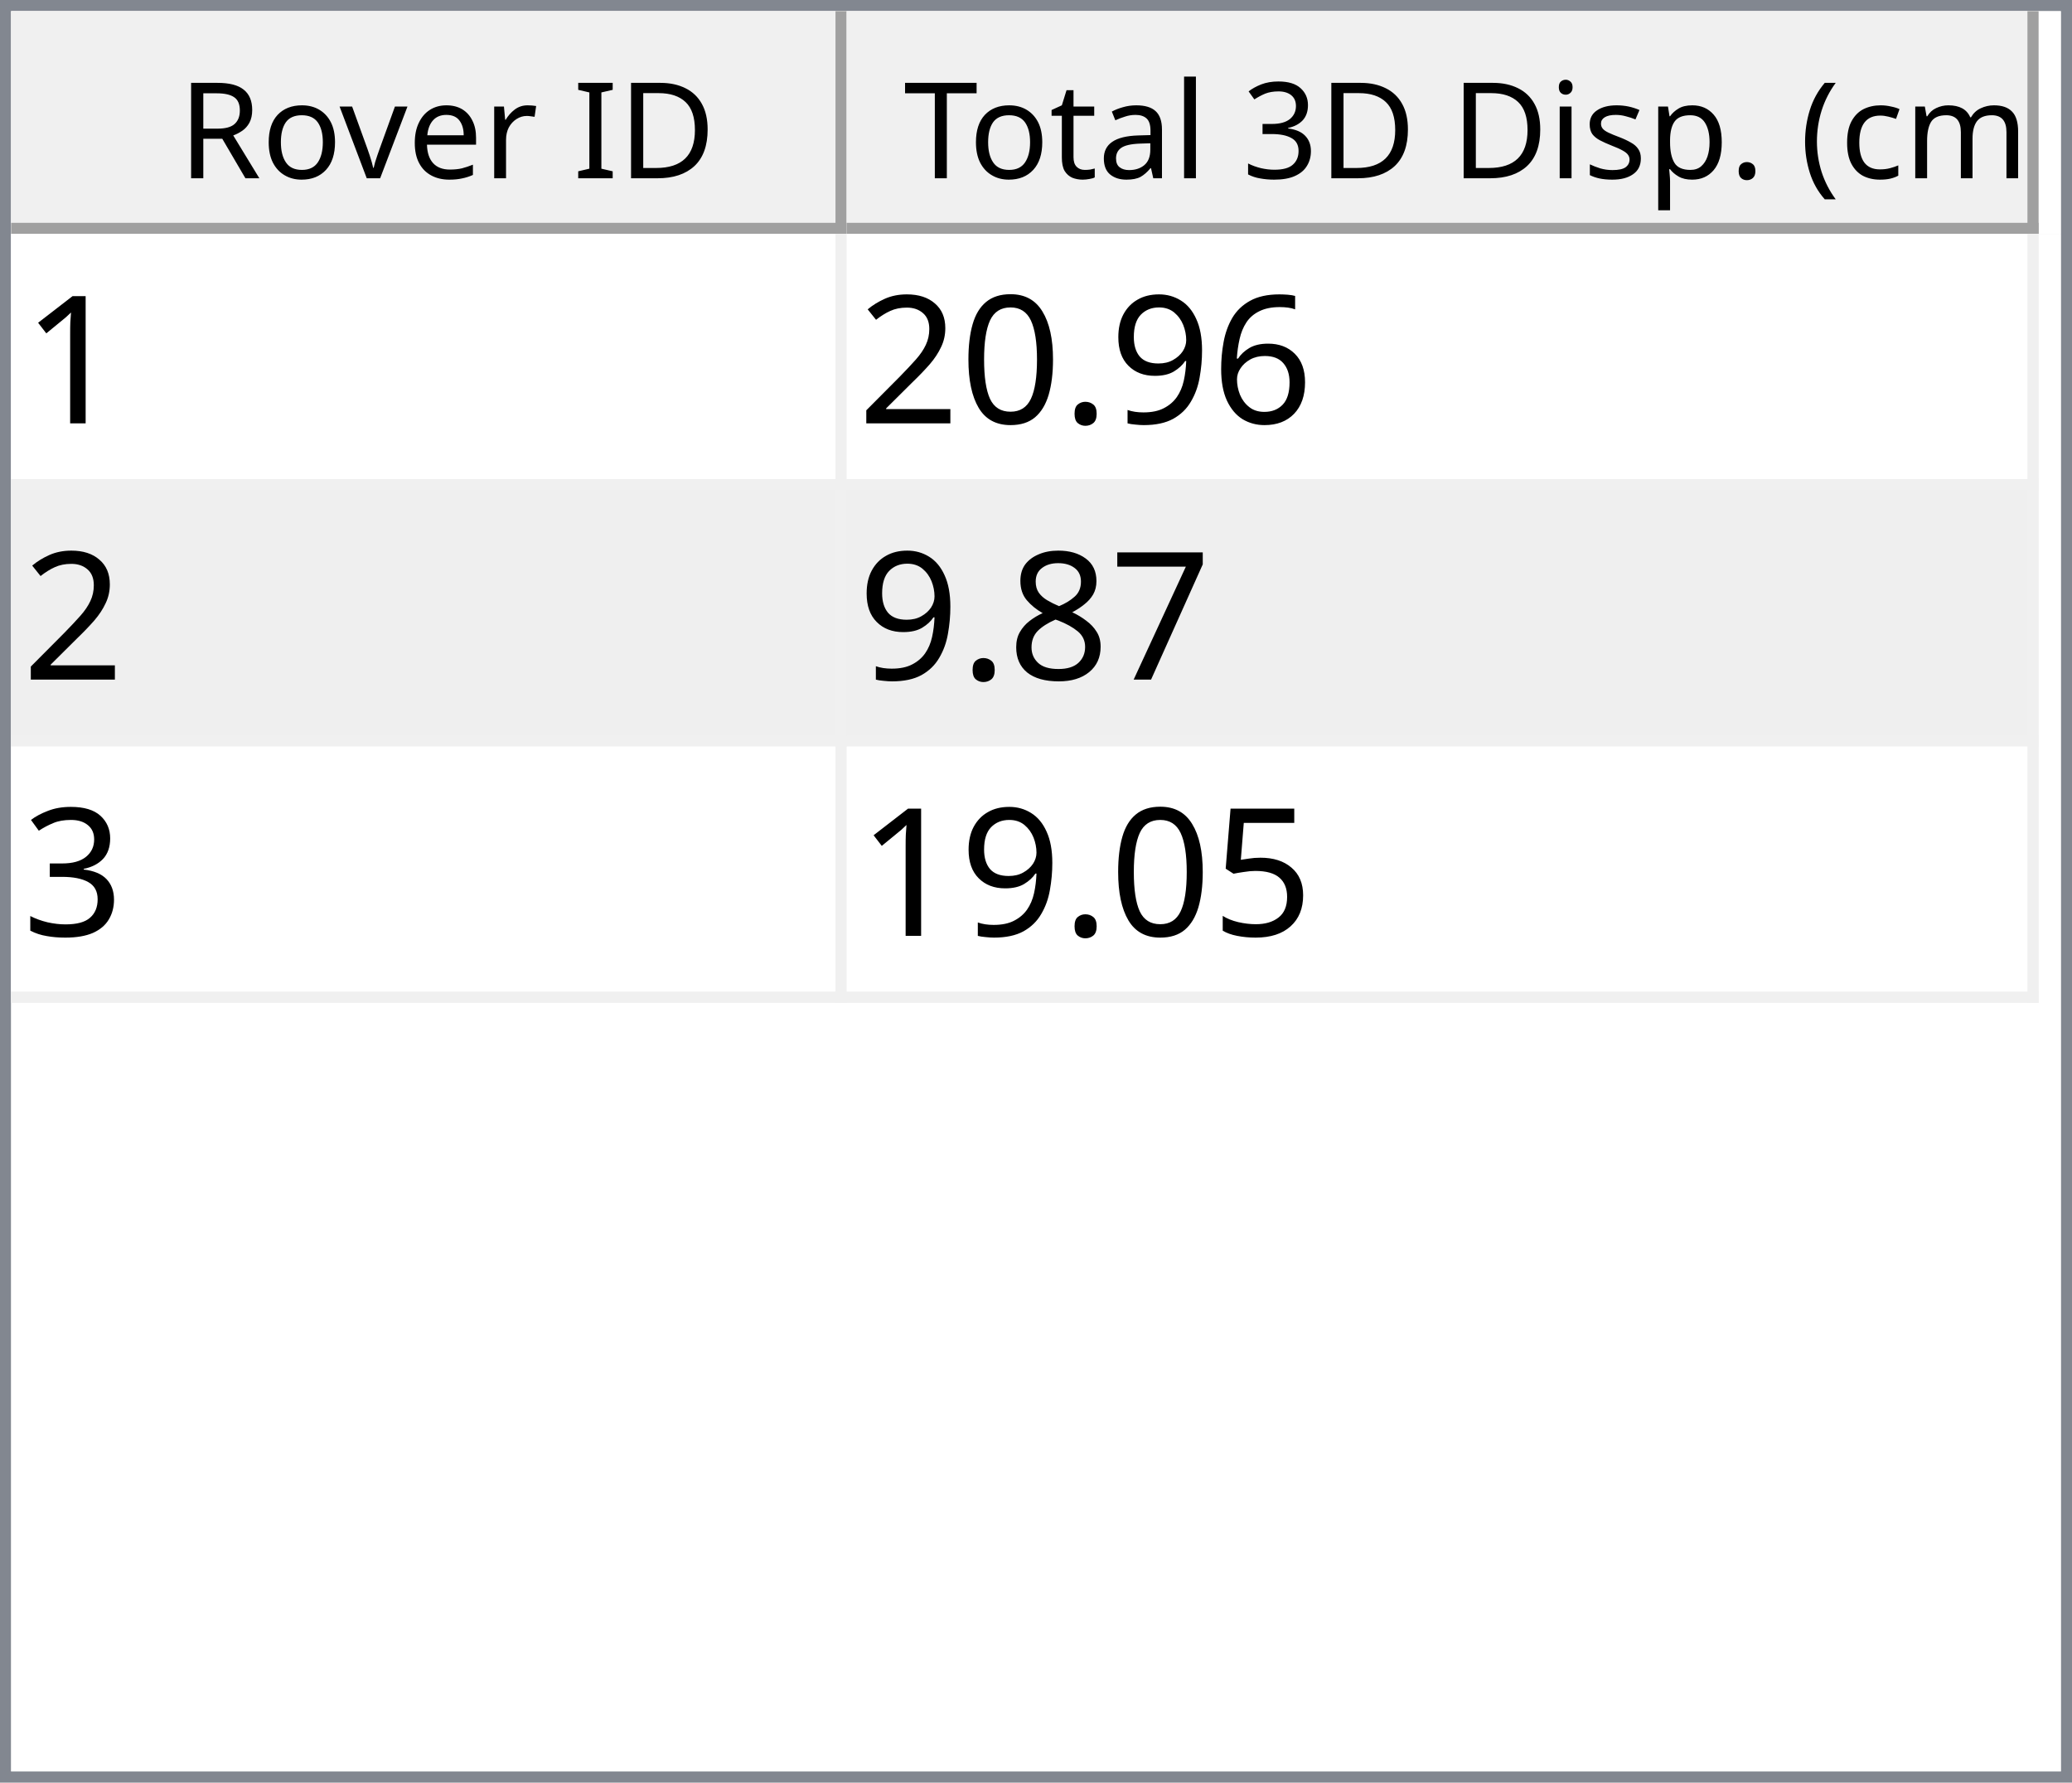
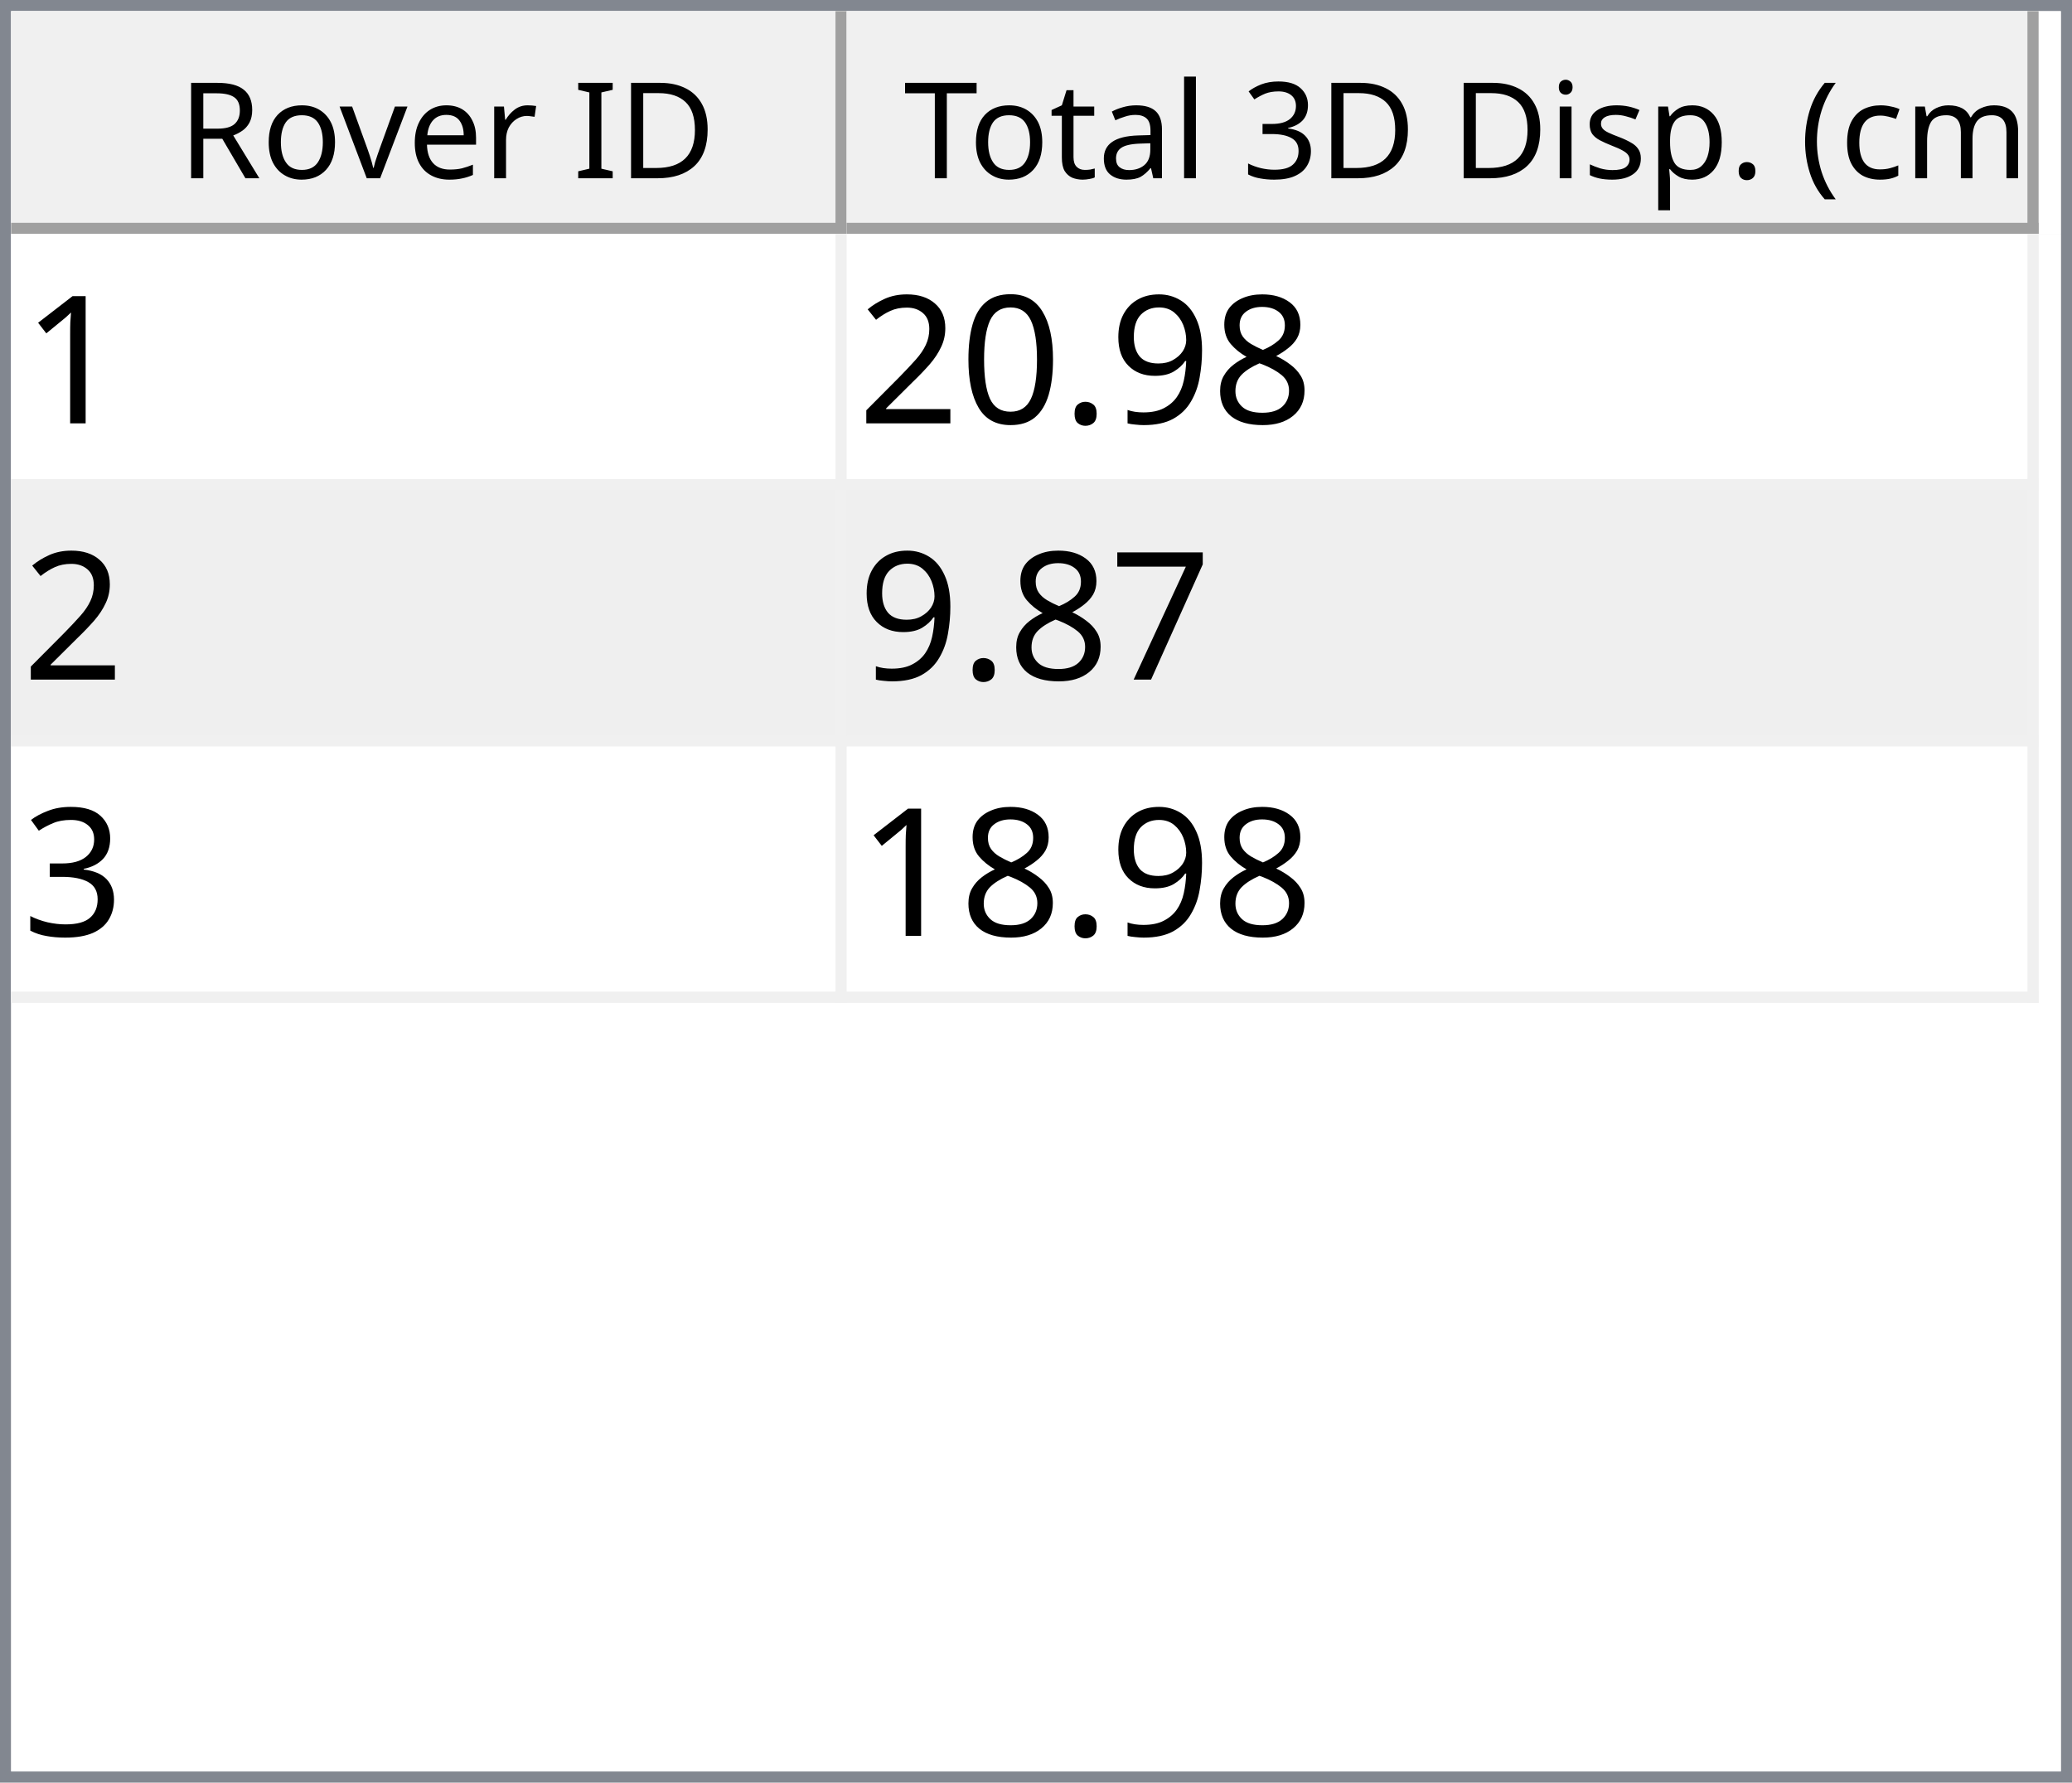
<svg xmlns="http://www.w3.org/2000/svg" style="fill-opacity:1; color-rendering:auto; color-interpolation:auto; text-rendering:auto; stroke:black; stroke-linecap:square; stroke-miterlimit:10; shape-rendering:auto; stroke-opacity:1; fill:black; stroke-dasharray:none; font-weight:normal; stroke-width:1; font-family:'Dialog'; font-style:normal; stroke-linejoin:miter; font-size:12px; stroke-dashoffset:0; image-rendering:auto;" width="186" height="160">
  <defs id="genericDefs" />
  <g>
    <defs id="defs1">
      <clipPath clipPathUnits="userSpaceOnUse" id="clipPath1">
        <path d="M0 0 L186 0 L186 160 L0 160 L0 0 Z" />
      </clipPath>
      <clipPath clipPathUnits="userSpaceOnUse" id="clipPath2">
        <path d="M0 0 L0 160 L186 160 L186 0 Z" />
      </clipPath>
      <clipPath clipPathUnits="userSpaceOnUse" id="clipPath3">
        <path d="M0 0 L0 20 L184 20 L184 0 Z" />
      </clipPath>
      <clipPath clipPathUnits="userSpaceOnUse" id="clipPath4">
        <path d="M0 0 L0 20 L75 20 L75 0 Z" />
      </clipPath>
      <clipPath clipPathUnits="userSpaceOnUse" id="clipPath5">
        <path d="M1 1 L1 19 L74 19 L74 1 Z" />
      </clipPath>
      <clipPath clipPathUnits="userSpaceOnUse" id="clipPath6">
        <path d="M0 0 L0 18 L73 18 L73 0 Z" />
      </clipPath>
      <clipPath clipPathUnits="userSpaceOnUse" id="clipPath7">
        <path d="M-0.5 -0.5 L-0.5 19.5 L74.5 19.5 L74.5 -0.5 Z" />
      </clipPath>
      <clipPath clipPathUnits="userSpaceOnUse" id="clipPath8">
        <path d="M0 0 L0 20 L107 20 L107 0 Z" />
      </clipPath>
      <clipPath clipPathUnits="userSpaceOnUse" id="clipPath9">
        <path d="M1 1 L1 19 L106 19 L106 1 Z" />
      </clipPath>
      <clipPath clipPathUnits="userSpaceOnUse" id="clipPath10">
        <path d="M0 0 L0 18 L105 18 L105 0 Z" />
      </clipPath>
      <clipPath clipPathUnits="userSpaceOnUse" id="clipPath11">
        <path d="M-0.5 -0.5 L-0.5 19.5 L106.5 19.5 L106.5 -0.5 Z" />
      </clipPath>
      <clipPath clipPathUnits="userSpaceOnUse" id="clipPath12">
        <path d="M0 0 L0 138 L184 138 L184 0 Z" />
      </clipPath>
      <clipPath clipPathUnits="userSpaceOnUse" id="clipPath13">
        <path d="M0 0 L0 69 L182 69 L182 0 Z" />
      </clipPath>
      <clipPath clipPathUnits="userSpaceOnUse" id="clipPath14">
        <path d="M-0.5 -0.5 L-0.5 68.5 L181.5 68.5 L181.5 -0.5 Z" />
      </clipPath>
      <clipPath clipPathUnits="userSpaceOnUse" id="clipPath15">
        <path d="M0 0 L0 22 L74 22 L74 0 Z" />
      </clipPath>
      <clipPath clipPathUnits="userSpaceOnUse" id="clipPath16">
        <path d="M0 0 L0 22 L106 22 L106 0 Z" />
      </clipPath>
      <font horiz-adv-x="64.551" id="font1">
        <font-face ascent="107.91" descent="25.098" units-per-em="100" style="font-style:normal; font-family:Segoe UI; font-weight:normal;" />
        <missing-glyph horiz-adv-x="64.551" d="M8.109 0 L8.109 68.266 L56.453 68.266 L56.453 0 L8.109 0 ZM15.328 7.234 L49.219 7.234 L49.219 61.031 L15.328 61.031 L15.328 7.234 Z" />
        <glyph unicode="D" horiz-adv-x="70.117" d="M9.188 0 L9.188 70.016 L28.516 70.016 Q65.531 70.016 65.531 35.891 Q65.531 19.672 55.25 9.836 Q44.969 0 27.734 0 L9.188 0 ZM17.391 62.594 L17.391 7.422 L27.828 7.422 Q41.609 7.422 49.273 14.797 Q56.938 22.172 56.938 35.688 Q56.938 62.594 28.328 62.594 L17.391 62.594 Z" />
        <glyph unicode="I" horiz-adv-x="26.611" d="M17.391 0 L9.188 0 L9.188 70.016 L17.391 70.016 L17.391 0 Z" />
        <glyph unicode=" " horiz-adv-x="27.393" d="" />
        <glyph unicode="r" horiz-adv-x="34.766" d="M34.188 41.891 Q32.078 43.5 28.125 43.5 Q23 43.5 19.555 38.672 Q16.109 33.844 16.109 25.484 L16.109 0 L8.109 0 L8.109 50 L16.109 50 L16.109 39.703 L16.312 39.703 Q18.016 44.969 21.531 47.922 Q25.047 50.875 29.391 50.875 Q32.516 50.875 34.188 50.203 L34.188 41.891 Z" />
        <glyph unicode="e" horiz-adv-x="52.295" d="M48.297 23 L12.984 23 Q13.188 14.656 17.484 10.109 Q21.781 5.562 29.297 5.562 Q37.75 5.562 44.828 11.141 L44.828 3.609 Q38.234 -1.172 27.391 -1.172 Q16.797 -1.172 10.742 5.641 Q4.688 12.453 4.688 24.812 Q4.688 36.469 11.305 43.82 Q17.922 51.172 27.734 51.172 Q37.547 51.172 42.922 44.828 Q48.297 38.484 48.297 27.203 L48.297 23 ZM40.094 29.781 Q40.047 36.719 36.75 40.578 Q33.453 44.438 27.594 44.438 Q21.922 44.438 17.969 40.383 Q14.016 36.328 13.094 29.781 L40.094 29.781 Z" />
        <glyph unicode="v" horiz-adv-x="47.9" d="M47.406 50 L27.484 0 L19.625 0 L0.688 50 L9.469 50 L22.172 13.672 Q23.578 9.672 23.922 6.688 L24.125 6.688 Q24.609 10.453 25.688 13.484 L38.969 50 L47.406 50 Z" />
        <glyph unicode="o" horiz-adv-x="58.594" d="M29 -1.172 Q17.922 -1.172 11.305 5.836 Q4.688 12.844 4.688 24.422 Q4.688 37.016 11.57 44.094 Q18.453 51.172 30.172 51.172 Q41.359 51.172 47.633 44.289 Q53.906 37.406 53.906 25.203 Q53.906 13.234 47.141 6.031 Q40.375 -1.172 29 -1.172 ZM29.594 44.438 Q21.875 44.438 17.383 39.188 Q12.891 33.938 12.891 24.703 Q12.891 15.828 17.43 10.695 Q21.969 5.562 29.594 5.562 Q37.359 5.562 41.531 10.594 Q45.703 15.625 45.703 24.906 Q45.703 34.281 41.531 39.359 Q37.359 44.438 29.594 44.438 Z" />
        <glyph unicode="R" horiz-adv-x="59.814" d="M59.375 0 L49.609 0 L37.891 19.625 Q36.281 22.359 34.766 24.289 Q33.25 26.219 31.664 27.438 Q30.078 28.656 28.25 29.219 Q26.422 29.781 24.125 29.781 L17.391 29.781 L17.391 0 L9.188 0 L9.188 70.016 L30.078 70.016 Q34.672 70.016 38.555 68.867 Q42.438 67.719 45.289 65.375 Q48.141 63.031 49.758 59.547 Q51.375 56.062 51.375 51.375 Q51.375 47.703 50.273 44.656 Q49.172 41.609 47.148 39.211 Q45.125 36.812 42.266 35.133 Q39.406 33.453 35.844 32.516 L35.844 32.328 Q37.594 31.547 38.891 30.547 Q40.188 29.547 41.359 28.18 Q42.531 26.812 43.68 25.078 Q44.828 23.344 46.234 21.047 L59.375 0 ZM17.391 62.594 L17.391 37.203 L28.516 37.203 Q31.594 37.203 34.203 38.133 Q36.812 39.062 38.719 40.797 Q40.625 42.531 41.703 45.047 Q42.781 47.562 42.781 50.688 Q42.781 56.297 39.141 59.445 Q35.5 62.594 28.609 62.594 L17.391 62.594 Z" />
        <glyph unicode=")" horiz-adv-x="30.176" d="M8.297 -15.922 L1.172 -15.922 Q16.406 2.344 16.406 26.812 Q16.406 51.469 1.078 70.016 L8.297 70.016 Q23.531 52.156 23.531 26.703 Q23.531 1.375 8.297 -15.922 Z" />
        <glyph unicode="m" horiz-adv-x="86.133" d="M79.109 0 L71.094 0 L71.094 28.719 Q71.094 37.016 68.531 40.727 Q65.969 44.438 59.906 44.438 Q54.781 44.438 51.195 39.75 Q47.609 35.062 47.609 28.516 L47.609 0 L39.594 0 L39.594 29.688 Q39.594 44.438 28.219 44.438 Q22.953 44.438 19.531 40.016 Q16.109 35.594 16.109 28.516 L16.109 0 L8.109 0 L8.109 50 L16.109 50 L16.109 42.094 L16.312 42.094 Q21.625 51.172 31.844 51.172 Q36.969 51.172 40.773 48.312 Q44.578 45.453 46 40.828 Q51.562 51.172 62.594 51.172 Q79.109 51.172 79.109 30.812 L79.109 0 Z" />
        <glyph unicode="c" horiz-adv-x="46.191" d="M42.188 2.297 Q36.422 -1.172 28.516 -1.172 Q17.828 -1.172 11.258 5.789 Q4.688 12.75 4.688 23.828 Q4.688 36.188 11.766 43.68 Q18.844 51.172 30.672 51.172 Q37.25 51.172 42.281 48.734 L42.281 40.531 Q36.719 44.438 30.375 44.438 Q22.703 44.438 17.797 38.945 Q12.891 33.453 12.891 24.516 Q12.891 15.719 17.508 10.641 Q22.125 5.562 29.891 5.562 Q36.422 5.562 42.188 9.906 L42.188 2.297 Z" />
        <glyph unicode="(" horiz-adv-x="30.176" d="M29.109 -15.922 L21.969 -15.922 Q6.844 1.375 6.844 26.703 Q6.844 52.156 21.969 70.016 L29.203 70.016 Q13.875 51.469 13.875 26.812 Q13.875 2.344 29.109 -15.922 Z" />
        <glyph unicode="." horiz-adv-x="21.68" d="M10.891 -1.078 Q8.641 -1.078 7.055 0.539 Q5.469 2.156 5.469 4.391 Q5.469 6.641 7.055 8.273 Q8.641 9.906 10.891 9.906 Q13.188 9.906 14.797 8.273 Q16.406 6.641 16.406 4.391 Q16.406 2.156 14.797 0.539 Q13.188 -1.078 10.891 -1.078 Z" />
        <glyph unicode="p" horiz-adv-x="58.789" d="M16.312 7.234 L16.109 7.234 L16.109 -23 L8.109 -23 L8.109 50 L16.109 50 L16.109 41.219 L16.312 41.219 Q22.219 51.172 33.594 51.172 Q43.266 51.172 48.688 44.461 Q54.109 37.75 54.109 26.469 Q54.109 13.922 48 6.375 Q41.891 -1.172 31.297 -1.172 Q21.578 -1.172 16.312 7.234 ZM16.109 27.391 L16.109 20.406 Q16.109 14.203 20.141 9.883 Q24.172 5.562 30.375 5.562 Q37.641 5.562 41.773 11.133 Q45.906 16.703 45.906 26.609 Q45.906 34.969 42.047 39.703 Q38.188 44.438 31.594 44.438 Q24.609 44.438 20.359 39.578 Q16.109 34.719 16.109 27.391 Z" />
        <glyph unicode="s" horiz-adv-x="42.432" d="M5.078 1.812 L5.078 10.406 Q11.625 5.562 19.484 5.562 Q30.031 5.562 30.031 12.594 Q30.031 14.594 29.125 15.992 Q28.219 17.391 26.68 18.461 Q25.141 19.531 23.07 20.383 Q21 21.234 18.609 22.172 Q15.281 23.484 12.766 24.828 Q10.25 26.172 8.57 27.859 Q6.891 29.547 6.031 31.695 Q5.172 33.844 5.172 36.719 Q5.172 40.234 6.789 42.945 Q8.406 45.656 11.086 47.484 Q13.766 49.312 17.211 50.242 Q20.656 51.172 24.312 51.172 Q30.812 51.172 35.938 48.922 L35.938 40.828 Q30.422 44.438 23.25 44.438 Q21 44.438 19.195 43.922 Q17.391 43.406 16.094 42.477 Q14.797 41.547 14.086 40.258 Q13.375 38.969 13.375 37.406 Q13.375 35.453 14.086 34.133 Q14.797 32.812 16.164 31.789 Q17.531 30.766 19.484 29.938 Q21.438 29.109 23.922 28.125 Q27.25 26.859 29.883 25.516 Q32.516 24.172 34.375 22.484 Q36.234 20.797 37.234 18.602 Q38.234 16.406 38.234 13.375 Q38.234 9.672 36.602 6.938 Q34.969 4.203 32.234 2.398 Q29.5 0.594 25.93 -0.289 Q22.359 -1.172 18.453 -1.172 Q10.75 -1.172 5.078 1.812 Z" />
        <glyph unicode="i" horiz-adv-x="24.219" d="M12.203 62.703 Q10.062 62.703 8.547 64.164 Q7.031 65.625 7.031 67.875 Q7.031 70.125 8.547 71.609 Q10.062 73.094 12.203 73.094 Q14.406 73.094 15.945 71.609 Q17.484 70.125 17.484 67.875 Q17.484 65.719 15.945 64.211 Q14.406 62.703 12.203 62.703 ZM16.109 0 L8.109 0 L8.109 50 L16.109 50 L16.109 0 Z" />
        <glyph unicode="3" horiz-adv-x="53.906" d="M46.531 19.828 Q46.531 15.094 44.75 11.211 Q42.969 7.328 39.719 4.57 Q36.469 1.812 31.93 0.297 Q27.391 -1.219 21.922 -1.219 Q11.922 -1.219 6 2.594 L6 11.188 Q13.094 5.609 22.219 5.609 Q25.875 5.609 28.828 6.539 Q31.781 7.469 33.906 9.227 Q36.031 10.984 37.18 13.477 Q38.328 15.969 38.328 19.094 Q38.328 32.812 18.797 32.812 L12.984 32.812 L12.984 39.594 L18.5 39.594 Q35.797 39.594 35.797 52.484 Q35.797 64.406 22.609 64.406 Q15.188 64.406 8.688 59.422 L8.688 67.188 Q15.375 71.188 24.609 71.188 Q29 71.188 32.57 69.969 Q36.141 68.75 38.68 66.555 Q41.219 64.359 42.609 61.281 Q44 58.203 44 54.5 Q44 40.672 30.031 36.719 L30.031 36.531 Q33.594 36.141 36.625 34.797 Q39.656 33.453 41.852 31.305 Q44.047 29.156 45.289 26.25 Q46.531 23.344 46.531 19.828 Z" />
        <glyph unicode="l" horiz-adv-x="24.219" d="M16.109 0 L8.109 0 L8.109 74.031 L16.109 74.031 L16.109 0 Z" />
        <glyph unicode="a" horiz-adv-x="50.879" d="M43.891 0 L35.891 0 L35.891 7.812 L35.688 7.812 Q30.469 -1.172 20.312 -1.172 Q12.844 -1.172 8.617 2.781 Q4.391 6.734 4.391 13.281 Q4.391 27.297 20.906 29.594 L35.891 31.688 Q35.891 44.438 25.594 44.438 Q16.547 44.438 9.281 38.281 L9.281 46.484 Q16.656 51.172 26.266 51.172 Q43.891 51.172 43.891 32.516 L43.891 0 ZM35.891 25.297 L23.828 23.641 Q18.266 22.859 15.43 20.875 Q12.594 18.891 12.594 13.875 Q12.594 10.203 15.211 7.883 Q17.828 5.562 22.172 5.562 Q28.125 5.562 32.008 9.742 Q35.891 13.922 35.891 20.312 L35.891 25.297 Z" />
        <glyph unicode="t" horiz-adv-x="33.887" d="M31.297 0.484 Q28.469 -1.078 23.828 -1.078 Q10.688 -1.078 10.688 13.578 L10.688 43.172 L2.094 43.172 L2.094 50 L10.688 50 L10.688 62.203 L18.703 64.797 L18.703 50 L31.297 50 L31.297 43.172 L18.703 43.172 L18.703 14.984 Q18.703 9.969 20.414 7.82 Q22.125 5.672 26.078 5.672 Q29.109 5.672 31.297 7.328 L31.297 0.484 Z" />
        <glyph unicode="T" horiz-adv-x="52.393" d="M50.594 62.594 L30.375 62.594 L30.375 0 L22.172 0 L22.172 62.594 L2 62.594 L2 70.016 L50.594 70.016 L50.594 62.594 Z" />
      </font>
      <font horiz-adv-x="75.0" id="font2">
        <font-face ascent="100.537" descent="21.973" units-per-em="100" style="font-style:normal; font-family:sans-serif; font-weight:normal;" />
        <missing-glyph horiz-adv-x="75.0" d="M12.5 0 L12.5 62.5 L62.5 62.5 L62.5 0 L12.5 0 ZM14.062 1.562 L60.938 1.562 L60.938 60.938 L14.062 60.938 L14.062 1.562 Z" />
        <glyph unicode="1" horiz-adv-x="55.615" d="M37.25 0 L28.469 0 L28.469 56 Q25.297 52.984 20.141 49.953 Q14.984 46.922 10.891 45.406 L10.891 53.906 Q18.266 57.375 23.781 62.305 Q29.297 67.234 31.594 71.875 L37.25 71.875 L37.25 0 Z" />
-         <glyph unicode="6" horiz-adv-x="55.615" d="M49.75 54.047 L41.016 53.375 Q39.844 58.547 37.703 60.891 Q34.125 64.656 28.906 64.656 Q24.703 64.656 21.531 62.312 Q17.391 59.281 14.992 53.469 Q12.594 47.656 12.5 36.922 Q15.672 41.75 20.266 44.094 Q24.859 46.438 29.891 46.438 Q38.672 46.438 44.852 39.969 Q51.031 33.5 51.031 23.25 Q51.031 16.5 48.125 10.719 Q45.219 4.938 40.141 1.859 Q35.062 -1.219 28.609 -1.219 Q17.625 -1.219 10.695 6.859 Q3.766 14.938 3.766 33.5 Q3.766 54.25 11.422 63.672 Q18.109 71.875 29.438 71.875 Q37.891 71.875 43.289 67.141 Q48.688 62.406 49.75 54.047 ZM13.875 23.188 Q13.875 18.656 15.797 14.508 Q17.719 10.359 21.188 8.18 Q24.656 6 28.469 6 Q34.031 6 38.039 10.492 Q42.047 14.984 42.047 22.703 Q42.047 30.125 38.086 34.398 Q34.125 38.672 28.125 38.672 Q22.172 38.672 18.023 34.398 Q13.875 30.125 13.875 23.188 Z" />
+         <glyph unicode="8" horiz-adv-x="55.615" d="M17.672 38.812 Q12.203 40.828 9.57 44.539 Q6.938 48.25 6.938 53.422 Q6.938 61.234 12.555 66.555 Q18.172 71.875 27.484 71.875 Q36.859 71.875 42.578 66.43 Q48.297 60.984 48.297 53.172 Q48.297 48.188 45.68 44.508 Q43.062 40.828 37.75 38.812 Q44.344 36.672 47.781 31.883 Q51.219 27.094 51.219 20.453 Q51.219 11.281 44.727 5.031 Q38.234 -1.219 27.641 -1.219 Q17.047 -1.219 10.547 5.055 Q4.047 11.328 4.047 20.703 Q4.047 27.688 7.594 32.398 Q11.141 37.109 17.672 38.812 ZM15.922 53.719 Q15.922 48.641 19.195 45.414 Q22.469 42.188 27.688 42.188 Q32.766 42.188 36.016 45.383 Q39.266 48.578 39.266 53.219 Q39.266 58.062 35.914 61.359 Q32.562 64.656 27.594 64.656 Q22.562 64.656 19.242 61.43 Q15.922 58.203 15.922 53.719 ZM13.094 20.656 Q13.094 16.891 14.875 13.375 Q16.656 9.859 20.172 7.93 Q23.688 6 27.734 6 Q34.031 6 38.133 10.055 Q42.234 14.109 42.234 20.359 Q42.234 26.703 38.016 30.859 Q33.797 35.016 27.438 35.016 Q21.234 35.016 17.164 30.914 Q13.094 26.812 13.094 20.656 Z" />
        <glyph unicode="9" horiz-adv-x="55.615" d="M5.469 16.547 L13.922 17.328 Q14.984 11.375 18.016 8.688 Q21.047 6 25.781 6 Q29.828 6 32.883 7.859 Q35.938 9.719 37.891 12.82 Q39.844 15.922 41.164 21.195 Q42.484 26.469 42.484 31.938 Q42.484 32.516 42.438 33.688 Q39.797 29.5 35.234 26.883 Q30.672 24.266 25.344 24.266 Q16.453 24.266 10.305 30.711 Q4.156 37.156 4.156 47.703 Q4.156 58.594 10.578 65.234 Q17 71.875 26.656 71.875 Q33.641 71.875 39.43 68.117 Q45.219 64.359 48.219 57.398 Q51.219 50.438 51.219 37.25 Q51.219 23.531 48.242 15.406 Q45.266 7.281 39.383 3.031 Q33.5 -1.219 25.594 -1.219 Q17.188 -1.219 11.867 3.445 Q6.547 8.109 5.469 16.547 ZM41.453 48.141 Q41.453 55.719 37.43 60.156 Q33.406 64.594 27.734 64.594 Q21.875 64.594 17.531 59.812 Q13.188 55.031 13.188 47.406 Q13.188 40.578 17.312 36.305 Q21.438 32.031 27.484 32.031 Q33.594 32.031 37.523 36.305 Q41.453 40.578 41.453 48.141 Z" />
        <glyph unicode="." horiz-adv-x="27.783" d="M9.078 0 L9.078 10.016 L19.094 10.016 L19.094 0 L9.078 0 Z" />
        <glyph unicode="0" horiz-adv-x="55.615" d="M4.156 35.297 Q4.156 48 6.766 55.742 Q9.375 63.484 14.523 67.68 Q19.672 71.875 27.484 71.875 Q33.25 71.875 37.594 69.555 Q41.938 67.234 44.773 62.867 Q47.609 58.5 49.219 52.227 Q50.828 45.953 50.828 35.297 Q50.828 22.703 48.242 14.969 Q45.656 7.234 40.508 3.008 Q35.359 -1.219 27.484 -1.219 Q17.141 -1.219 11.234 6.203 Q4.156 15.141 4.156 35.297 ZM13.188 35.297 Q13.188 17.672 17.312 11.836 Q21.438 6 27.484 6 Q33.547 6 37.672 11.859 Q41.797 17.719 41.797 35.297 Q41.797 52.984 37.672 58.789 Q33.547 64.594 27.391 64.594 Q21.344 64.594 17.719 59.469 Q13.188 52.938 13.188 35.297 Z" />
        <glyph unicode="2" horiz-adv-x="55.615" d="M50.344 8.453 L50.344 0 L3.031 0 Q2.938 3.172 4.047 6.109 Q5.859 10.938 9.836 15.625 Q13.812 20.312 21.344 26.469 Q33.016 36.031 37.117 41.625 Q41.219 47.219 41.219 52.203 Q41.219 57.422 37.477 61.008 Q33.734 64.594 27.734 64.594 Q21.391 64.594 17.578 60.789 Q13.766 56.984 13.719 50.25 L4.688 51.172 Q5.609 61.281 11.664 66.578 Q17.719 71.875 27.938 71.875 Q38.234 71.875 44.242 66.164 Q50.25 60.453 50.25 52 Q50.25 47.703 48.492 43.555 Q46.734 39.406 42.656 34.812 Q38.578 30.219 29.109 22.219 Q21.188 15.578 18.945 13.211 Q16.703 10.844 15.234 8.453 L50.344 8.453 Z" />
        <glyph unicode="7" horiz-adv-x="55.615" d="M4.734 62.203 L4.734 70.656 L51.078 70.656 L51.078 63.812 Q44.234 56.547 37.523 44.484 Q30.812 32.422 27.156 19.672 Q24.516 10.688 23.781 0 L14.75 0 Q14.891 8.453 18.062 20.414 Q21.234 32.375 27.172 43.484 Q33.109 54.594 39.797 62.203 L4.734 62.203 Z" />
-         <glyph unicode="8" horiz-adv-x="55.615" d="M17.672 38.812 Q12.203 40.828 9.57 44.539 Q6.938 48.25 6.938 53.422 Q6.938 61.234 12.555 66.555 Q18.172 71.875 27.484 71.875 Q36.859 71.875 42.578 66.43 Q48.297 60.984 48.297 53.172 Q48.297 48.188 45.68 44.508 Q43.062 40.828 37.75 38.812 Q44.344 36.672 47.781 31.883 Q51.219 27.094 51.219 20.453 Q51.219 11.281 44.727 5.031 Q38.234 -1.219 27.641 -1.219 Q17.047 -1.219 10.547 5.055 Q4.047 11.328 4.047 20.703 Q4.047 27.688 7.594 32.398 Q11.141 37.109 17.672 38.812 ZM15.922 53.719 Q15.922 48.641 19.195 45.414 Q22.469 42.188 27.688 42.188 Q32.766 42.188 36.016 45.383 Q39.266 48.578 39.266 53.219 Q39.266 58.062 35.914 61.359 Q32.562 64.656 27.594 64.656 Q22.562 64.656 19.242 61.43 Q15.922 58.203 15.922 53.719 ZM13.094 20.656 Q13.094 16.891 14.875 13.375 Q16.656 9.859 20.172 7.93 Q23.688 6 27.734 6 Q34.031 6 38.133 10.055 Q42.234 14.109 42.234 20.359 Q42.234 26.703 38.016 30.859 Q33.797 35.016 27.438 35.016 Q21.234 35.016 17.164 30.914 Q13.094 26.812 13.094 20.656 Z" />
        <glyph unicode="3" horiz-adv-x="55.615" d="M4.203 18.891 L12.984 20.062 Q14.5 12.594 18.141 9.297 Q21.781 6 27 6 Q33.203 6 37.477 10.297 Q41.75 14.594 41.75 20.953 Q41.75 27 37.797 30.93 Q33.844 34.859 27.734 34.859 Q25.25 34.859 21.531 33.891 L22.516 41.609 Q23.391 41.5 23.922 41.5 Q29.547 41.5 34.039 44.43 Q38.531 47.359 38.531 53.469 Q38.531 58.297 35.258 61.477 Q31.984 64.656 26.812 64.656 Q21.688 64.656 18.266 61.43 Q14.844 58.203 13.875 51.766 L5.078 53.328 Q6.688 62.156 12.398 67.016 Q18.109 71.875 26.609 71.875 Q32.469 71.875 37.398 69.359 Q42.328 66.844 44.945 62.5 Q47.562 58.156 47.562 53.266 Q47.562 48.641 45.07 44.828 Q42.578 41.016 37.703 38.766 Q44.047 37.312 47.562 32.695 Q51.078 28.078 51.078 21.141 Q51.078 11.766 44.242 5.25 Q37.406 -1.266 26.953 -1.266 Q17.531 -1.266 11.305 4.352 Q5.078 9.969 4.203 18.891 Z" />
-         <glyph unicode="5" horiz-adv-x="55.615" d="M4.156 18.75 L13.375 19.531 Q14.406 12.797 18.141 9.398 Q21.875 6 27.156 6 Q33.5 6 37.891 10.789 Q42.281 15.578 42.281 23.484 Q42.281 31 38.062 35.352 Q33.844 39.703 27 39.703 Q22.75 39.703 19.336 37.773 Q15.922 35.844 13.969 32.766 L5.719 33.844 L12.641 70.609 L48.25 70.609 L48.25 62.203 L19.672 62.203 L15.828 42.969 Q22.266 47.469 29.344 47.469 Q38.719 47.469 45.164 40.969 Q51.609 34.469 51.609 24.266 Q51.609 14.547 45.953 7.469 Q39.062 -1.219 27.156 -1.219 Q17.391 -1.219 11.211 4.25 Q5.031 9.719 4.156 18.75 Z" />
      </font>
    </defs>
    <g style="fill:white; stroke:white;">
      <rect x="0" y="0" width="186" style="clip-path:url(#clipPath1); stroke:none;" height="160" />
    </g>
    <g style="fill:white; text-rendering:optimizeSpeed; color-rendering:optimizeSpeed; image-rendering:optimizeSpeed; shape-rendering:crispEdges; stroke:white; color-interpolation:sRGB;">
      <rect x="0" width="186" height="160" y="0" style="stroke:none;" />
      <path style="stroke:none;" d="M0 160 L186 160 L186 0 L0 0 Z" />
    </g>
    <g style="fill:rgb(240,240,240); font-family:'Segoe UI'; stroke:rgb(240,240,240);">
      <rect x="0" y="0" width="186" style="clip-path:url(#clipPath2); stroke:none;" height="160" />
    </g>
    <g style="fill:rgb(130,135,144); font-family:'Segoe UI'; stroke:rgb(130,135,144);">
      <path d="M0 0 L186 0 L186 160 L0 160 L0 0 ZM1 1 L185 1 L185 159 L1 159 L1 1 Z" style="fill-rule:evenodd; clip-path:url(#clipPath2); stroke:none;" />
    </g>
    <g style="fill:white; font-family:'Segoe UI'; stroke:white;" transform="translate(1,1)">
      <rect x="0" y="0" width="184" style="clip-path:url(#clipPath3); stroke:none;" height="20" />
    </g>
    <g style="fill:rgb(240,240,240); font-family:'Segoe UI'; stroke:rgb(240,240,240);" transform="translate(1,1)">
      <rect x="0" y="0" width="75" style="clip-path:url(#clipPath4); stroke:none;" height="20" />
    </g>
    <g style="font-family:'Segoe UI';" transform="translate(2,2)">
      <text x="14" xml:space="preserve" y="14" style="clip-path:url(#clipPath6); stroke:none;">Rover ID</text>
    </g>
    <g style="fill:rgb(160,160,160); font-family:'Segoe UI'; stroke:rgb(160,160,160); stroke-linejoin:bevel;" transform="translate(1.5,1.5)">
      <line x1="74" x2="74" y1="0" style="fill:none; clip-path:url(#clipPath7);" y2="19" />
    </g>
    <g style="fill:rgb(160,160,160); font-family:'Segoe UI'; stroke:rgb(160,160,160); stroke-linejoin:bevel;" transform="matrix(1,0,0,1,1,1) translate(0.5,0.5)">
      <line x1="0" x2="74" y1="19" style="fill:none; clip-path:url(#clipPath7);" y2="19" />
    </g>
    <g style="fill:rgb(240,240,240); font-family:'Segoe UI'; stroke:rgb(240,240,240);" transform="translate(76,1)">
      <rect x="0" y="0" width="107" style="clip-path:url(#clipPath8); stroke:none;" height="20" />
    </g>
    <g style="font-family:'Segoe UI';" transform="translate(77,2)">
      <text x="1" xml:space="preserve" y="14" style="clip-path:url(#clipPath10); stroke:none;"> Total 3D Disp. (cm)</text>
    </g>
    <g style="fill:rgb(160,160,160); font-family:'Segoe UI'; stroke:rgb(160,160,160); stroke-linejoin:bevel;" transform="translate(76.5,1.5)">
      <line x1="106" x2="106" y1="0" style="fill:none; clip-path:url(#clipPath11);" y2="19" />
    </g>
    <g style="fill:rgb(160,160,160); font-family:'Segoe UI'; stroke:rgb(160,160,160); stroke-linejoin:bevel;" transform="matrix(1,0,0,1,76,1) translate(0.5,0.5)">
      <line x1="0" x2="106" y1="19" style="fill:none; clip-path:url(#clipPath11);" y2="19" />
    </g>
    <g style="fill:white; font-family:'Segoe UI'; stroke:white;" transform="translate(1,21)">
      <rect x="0" y="0" width="184" style="clip-path:url(#clipPath12); stroke:none;" height="138" />
    </g>
    <g style="fill:rgb(240,240,240); font-size:16px; font-family:sans-serif; stroke:rgb(240,240,240);" transform="translate(1,21)">
      <rect x="0" y="0" width="182" style="clip-path:url(#clipPath13); stroke:none;" height="69" />
      <line transform="translate(0.5,0.5)" x1="0" x2="181" y1="22" style="clip-path:url(#clipPath14); fill:none; stroke-linejoin:bevel;" y2="22" />
    </g>
    <g transform="matrix(1,0,0,1,1,21) translate(0.5,0.5)" style="fill:rgb(240,240,240); font-size:16px; font-family:sans-serif; stroke:rgb(240,240,240); stroke-linejoin:bevel;">
      <line x1="0" x2="181" y1="45" style="fill:none; clip-path:url(#clipPath14);" y2="45" />
    </g>
    <g transform="matrix(1,0,0,1,1,21) translate(0.5,0.5)" style="fill:rgb(240,240,240); font-size:16px; font-family:sans-serif; stroke:rgb(240,240,240); stroke-linejoin:bevel;">
      <line x1="0" x2="181" y1="68" style="fill:none; clip-path:url(#clipPath14);" y2="68" />
    </g>
    <g transform="matrix(1,0,0,1,1,21) translate(0.5,0.5)" style="fill:rgb(240,240,240); font-size:16px; font-family:sans-serif; stroke:rgb(240,240,240); stroke-linejoin:bevel;">
      <line x1="74" x2="74" y1="0" style="fill:none; clip-path:url(#clipPath14);" y2="68" />
    </g>
    <g transform="matrix(1,0,0,1,1,21) translate(0.5,0.5)" style="fill:rgb(240,240,240); font-size:16px; font-family:sans-serif; stroke:rgb(240,240,240); stroke-linejoin:bevel;">
      <line x1="181" x2="181" y1="0" style="fill:none; clip-path:url(#clipPath14);" y2="68" />
    </g>
    <g style="fill:white; font-size:16px; font-family:sans-serif; stroke:white;" transform="matrix(1,0,0,1,1,21)">
      <rect x="0" y="0" width="74" style="clip-path:url(#clipPath15); stroke:none;" height="22" />
      <text x="1" y="17" style="fill:black; clip-path:url(#clipPath15); stroke:none;" xml:space="preserve">1</text>
    </g>
    <g style="fill:white; font-size:16px; font-family:sans-serif; stroke:white;" transform="matrix(1,0,0,1,1,21) translate(75,0)">
      <rect x="0" y="0" width="106" style="clip-path:url(#clipPath16); stroke:none;" height="22" />
-       <text x="1" y="17" style="fill:black; clip-path:url(#clipPath16); stroke:none;" xml:space="preserve">20.96</text>
+       <text x="1" y="17" style="fill:black; clip-path:url(#clipPath16); stroke:none;" xml:space="preserve">20.98</text>
    </g>
    <g style="fill:rgb(239,239,239); font-size:16px; font-family:sans-serif; stroke:rgb(239,239,239);" transform="matrix(1,0,0,1,1,21) translate(0,23)">
      <rect x="0" y="0" width="74" style="clip-path:url(#clipPath15); stroke:none;" height="22" />
      <text x="1" y="17" style="fill:black; clip-path:url(#clipPath15); stroke:none;" xml:space="preserve">2</text>
    </g>
    <g style="fill:rgb(239,239,239); font-size:16px; font-family:sans-serif; stroke:rgb(239,239,239);" transform="matrix(1,0,0,1,1,21) translate(75,23)">
      <rect x="0" y="0" width="106" style="clip-path:url(#clipPath16); stroke:none;" height="22" />
      <text x="1" y="17" style="fill:black; clip-path:url(#clipPath16); stroke:none;" xml:space="preserve">9.87</text>
    </g>
    <g style="fill:white; font-size:16px; font-family:sans-serif; stroke:white;" transform="matrix(1,0,0,1,1,21) translate(0,46)">
      <rect x="0" y="0" width="74" style="clip-path:url(#clipPath15); stroke:none;" height="22" />
      <text x="1" y="17" style="fill:black; clip-path:url(#clipPath15); stroke:none;" xml:space="preserve">3</text>
    </g>
    <g style="fill:white; font-size:16px; font-family:sans-serif; stroke:white;" transform="matrix(1,0,0,1,1,21) translate(75,46)">
      <rect x="0" y="0" width="106" style="clip-path:url(#clipPath16); stroke:none;" height="22" />
-       <text x="1" y="17" style="fill:black; clip-path:url(#clipPath16); stroke:none;" xml:space="preserve">19.05</text>
+       <text x="1" y="17" style="fill:black; clip-path:url(#clipPath16); stroke:none;" xml:space="preserve">18.98</text>
    </g>
  </g>
</svg>
